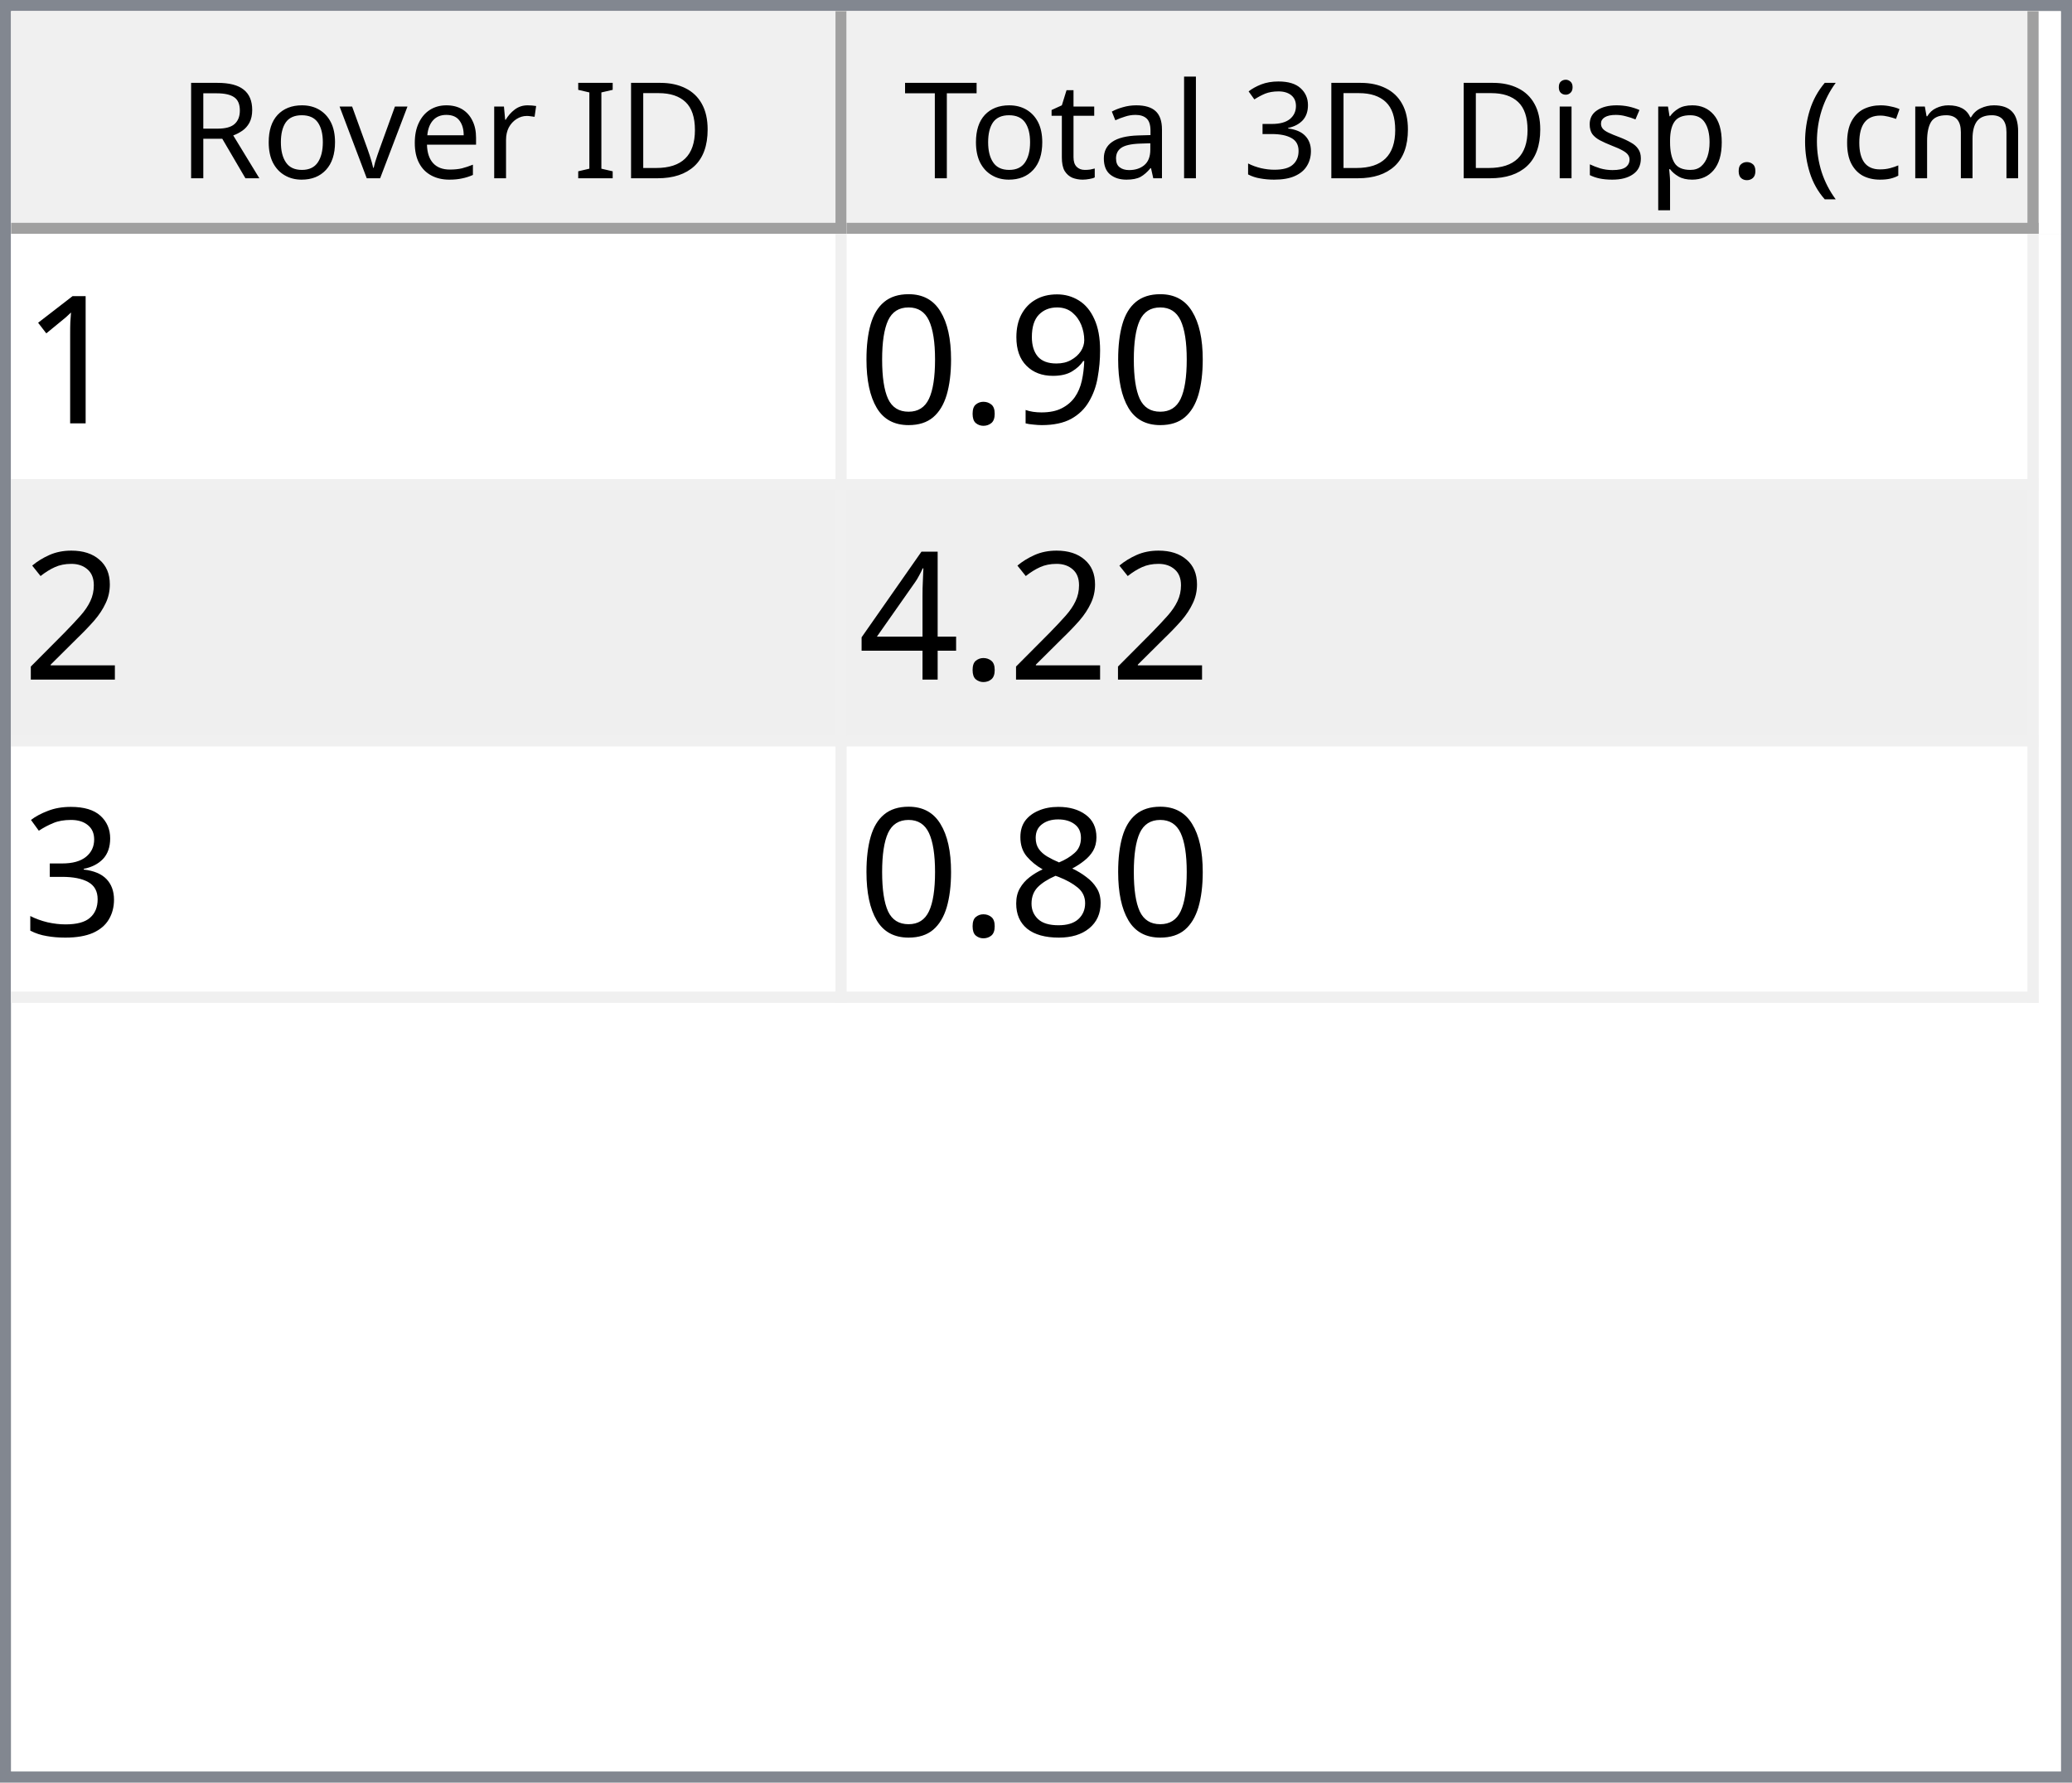
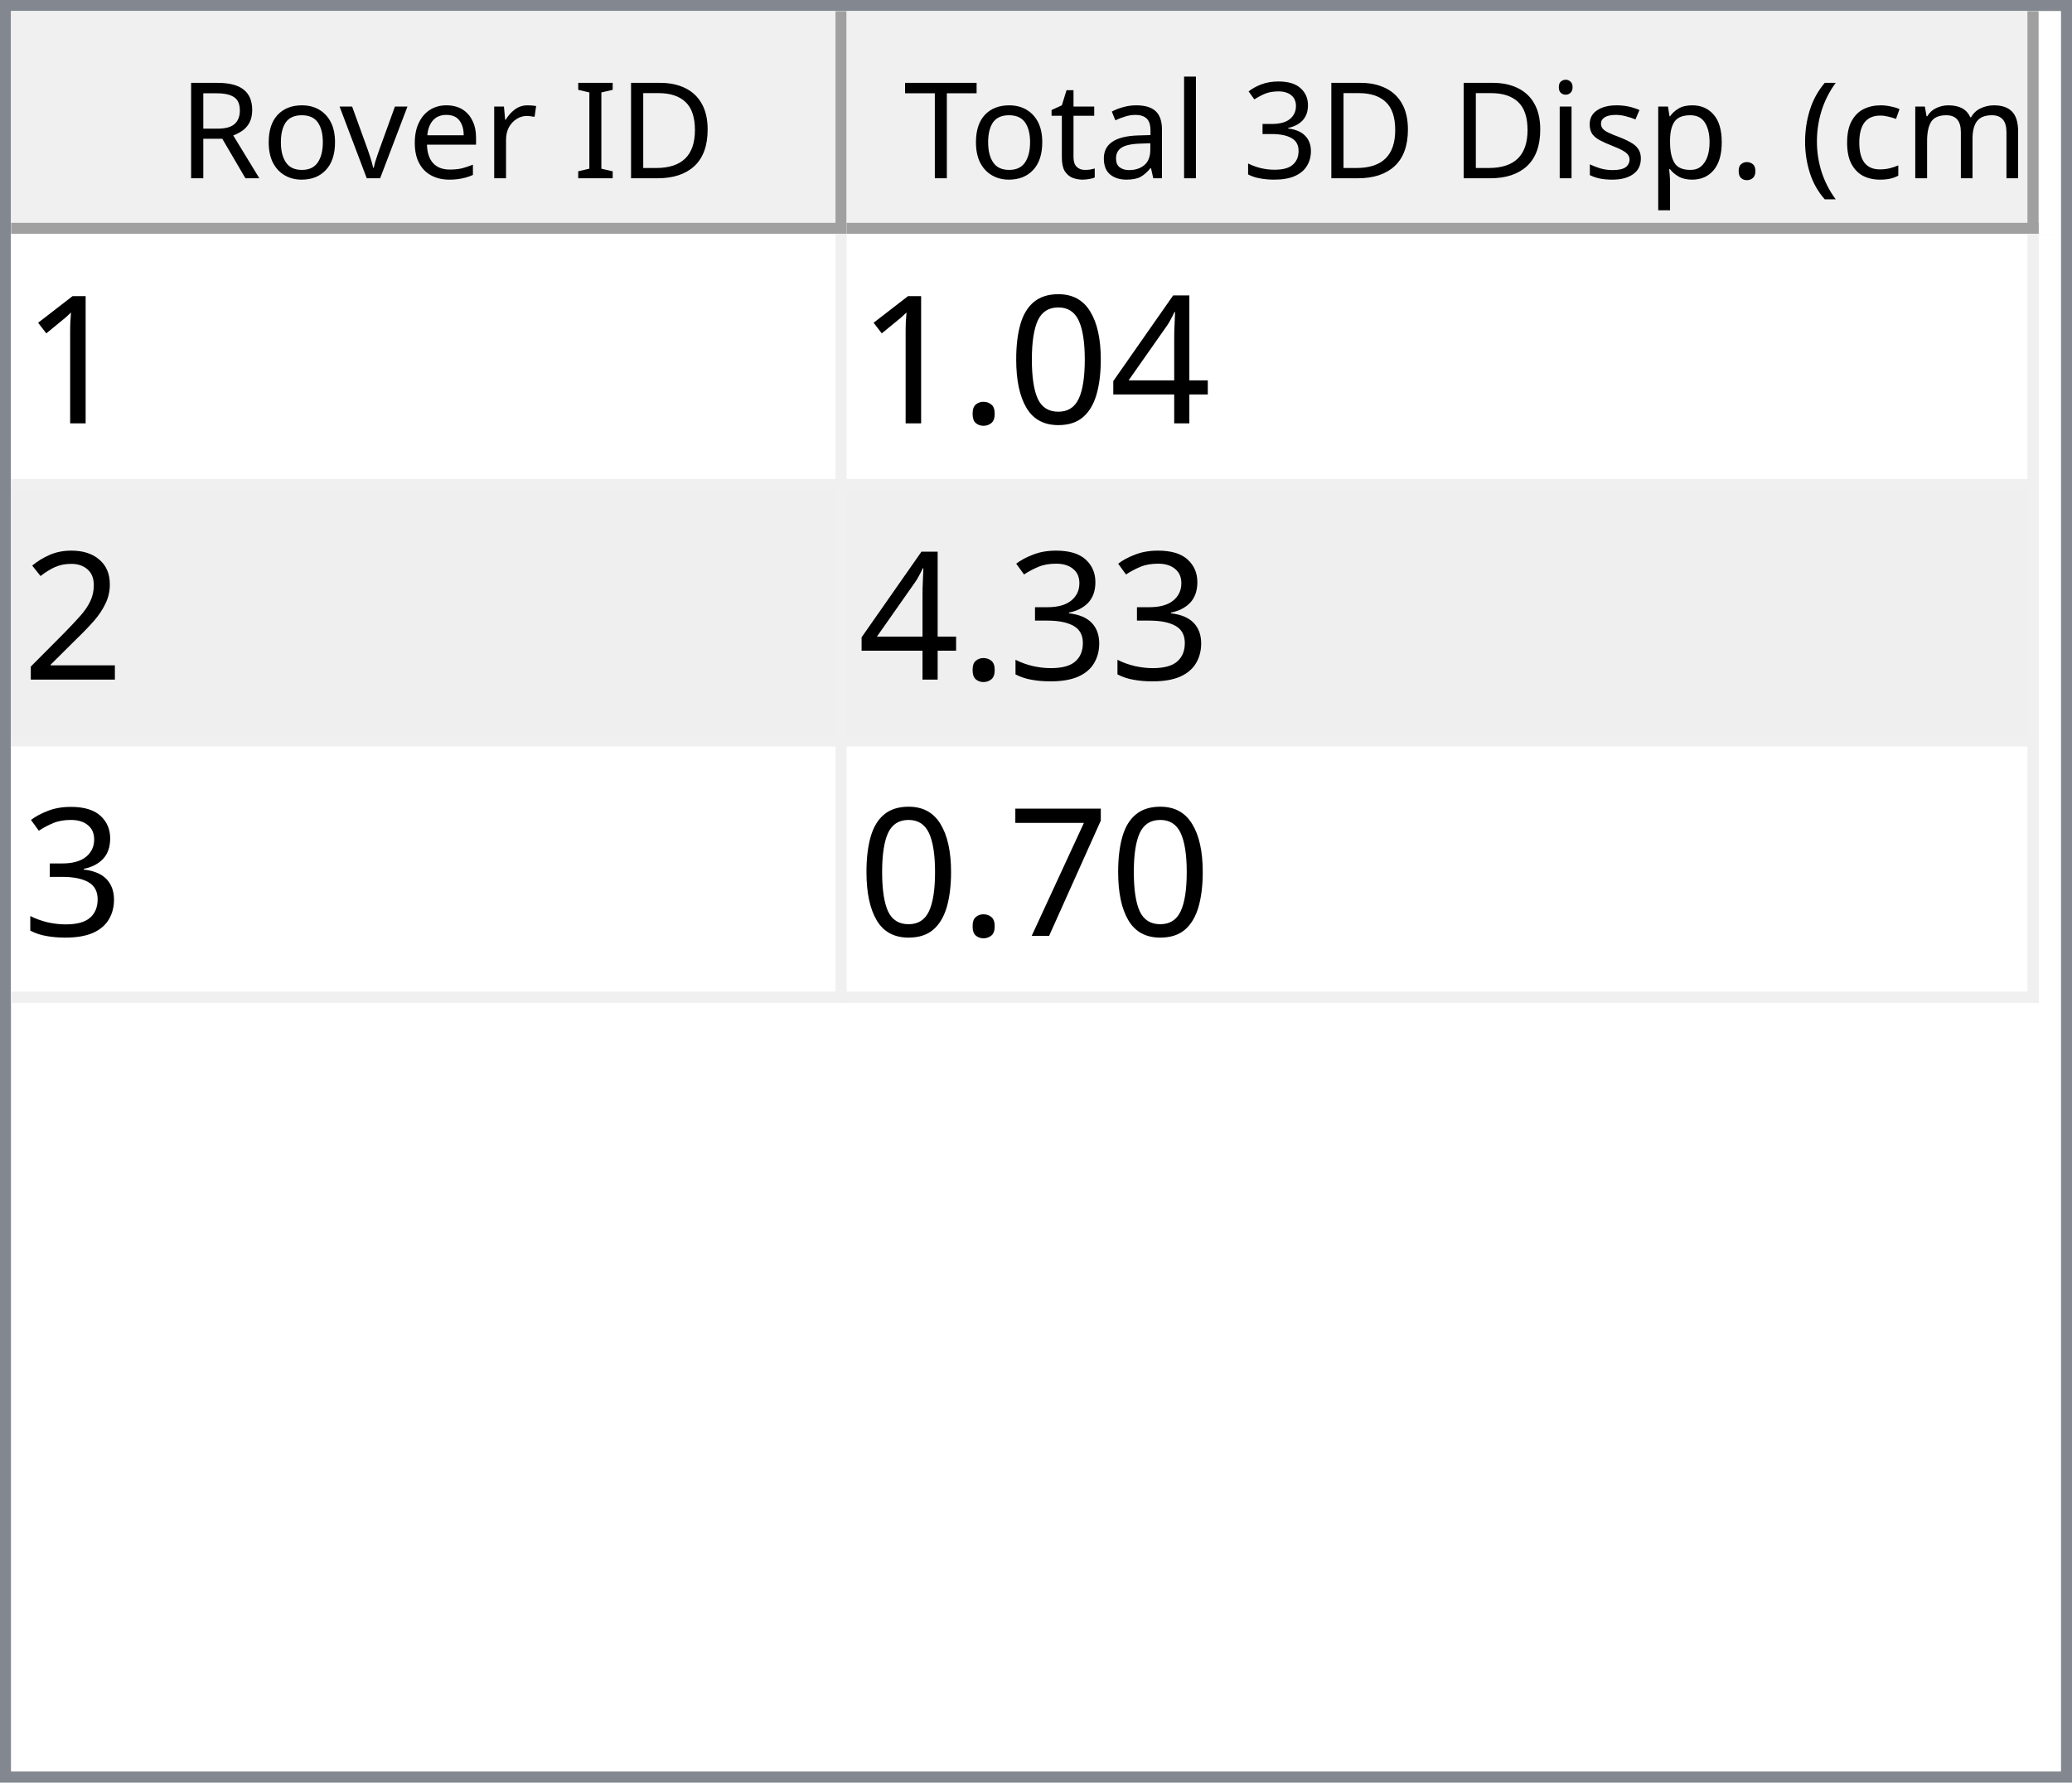
<svg xmlns="http://www.w3.org/2000/svg" style="fill-opacity:1; color-rendering:auto; color-interpolation:auto; text-rendering:auto; stroke:black; stroke-linecap:square; stroke-miterlimit:10; shape-rendering:auto; stroke-opacity:1; fill:black; stroke-dasharray:none; font-weight:normal; stroke-width:1; font-family:'Dialog'; font-style:normal; stroke-linejoin:miter; font-size:12px; stroke-dashoffset:0; image-rendering:auto;" width="186" height="160">
  <defs id="genericDefs" />
  <g>
    <defs id="defs1">
      <clipPath clipPathUnits="userSpaceOnUse" id="clipPath1">
        <path d="M0 0 L186 0 L186 160 L0 160 L0 0 Z" />
      </clipPath>
      <clipPath clipPathUnits="userSpaceOnUse" id="clipPath2">
        <path d="M0 0 L0 160 L186 160 L186 0 Z" />
      </clipPath>
      <clipPath clipPathUnits="userSpaceOnUse" id="clipPath3">
        <path d="M0 0 L0 20 L184 20 L184 0 Z" />
      </clipPath>
      <clipPath clipPathUnits="userSpaceOnUse" id="clipPath4">
        <path d="M0 0 L0 20 L75 20 L75 0 Z" />
      </clipPath>
      <clipPath clipPathUnits="userSpaceOnUse" id="clipPath5">
        <path d="M1 1 L1 19 L74 19 L74 1 Z" />
      </clipPath>
      <clipPath clipPathUnits="userSpaceOnUse" id="clipPath6">
        <path d="M0 0 L0 18 L73 18 L73 0 Z" />
      </clipPath>
      <clipPath clipPathUnits="userSpaceOnUse" id="clipPath7">
        <path d="M-0.5 -0.5 L-0.5 19.5 L74.5 19.5 L74.5 -0.5 Z" />
      </clipPath>
      <clipPath clipPathUnits="userSpaceOnUse" id="clipPath8">
        <path d="M0 0 L0 20 L107 20 L107 0 Z" />
      </clipPath>
      <clipPath clipPathUnits="userSpaceOnUse" id="clipPath9">
        <path d="M1 1 L1 19 L106 19 L106 1 Z" />
      </clipPath>
      <clipPath clipPathUnits="userSpaceOnUse" id="clipPath10">
        <path d="M0 0 L0 18 L105 18 L105 0 Z" />
      </clipPath>
      <clipPath clipPathUnits="userSpaceOnUse" id="clipPath11">
        <path d="M-0.5 -0.5 L-0.5 19.5 L106.5 19.5 L106.5 -0.5 Z" />
      </clipPath>
      <clipPath clipPathUnits="userSpaceOnUse" id="clipPath12">
        <path d="M0 0 L0 138 L184 138 L184 0 Z" />
      </clipPath>
      <clipPath clipPathUnits="userSpaceOnUse" id="clipPath13">
        <path d="M0 0 L0 69 L182 69 L182 0 Z" />
      </clipPath>
      <clipPath clipPathUnits="userSpaceOnUse" id="clipPath14">
        <path d="M-0.5 -0.5 L-0.5 68.5 L181.5 68.5 L181.5 -0.5 Z" />
      </clipPath>
      <clipPath clipPathUnits="userSpaceOnUse" id="clipPath15">
        <path d="M0 0 L0 22 L74 22 L74 0 Z" />
      </clipPath>
      <clipPath clipPathUnits="userSpaceOnUse" id="clipPath16">
        <path d="M0 0 L0 22 L106 22 L106 0 Z" />
      </clipPath>
      <font horiz-adv-x="64.551" id="font1">
        <font-face ascent="107.91" descent="25.098" units-per-em="100" style="font-style:normal; font-family:Segoe UI; font-weight:normal;" />
        <missing-glyph horiz-adv-x="64.551" d="M8.109 0 L8.109 68.266 L56.453 68.266 L56.453 0 L8.109 0 ZM15.328 7.234 L49.219 7.234 L49.219 61.031 L15.328 61.031 L15.328 7.234 Z" />
        <glyph unicode="D" horiz-adv-x="70.117" d="M9.188 0 L9.188 70.016 L28.516 70.016 Q65.531 70.016 65.531 35.891 Q65.531 19.672 55.25 9.836 Q44.969 0 27.734 0 L9.188 0 ZM17.391 62.594 L17.391 7.422 L27.828 7.422 Q41.609 7.422 49.273 14.797 Q56.938 22.172 56.938 35.688 Q56.938 62.594 28.328 62.594 L17.391 62.594 Z" />
        <glyph unicode="I" horiz-adv-x="26.611" d="M17.391 0 L9.188 0 L9.188 70.016 L17.391 70.016 L17.391 0 Z" />
        <glyph unicode=" " horiz-adv-x="27.393" d="" />
        <glyph unicode="r" horiz-adv-x="34.766" d="M34.188 41.891 Q32.078 43.5 28.125 43.5 Q23 43.5 19.555 38.672 Q16.109 33.844 16.109 25.484 L16.109 0 L8.109 0 L8.109 50 L16.109 50 L16.109 39.703 L16.312 39.703 Q18.016 44.969 21.531 47.922 Q25.047 50.875 29.391 50.875 Q32.516 50.875 34.188 50.203 L34.188 41.891 Z" />
        <glyph unicode="e" horiz-adv-x="52.295" d="M48.297 23 L12.984 23 Q13.188 14.656 17.484 10.109 Q21.781 5.562 29.297 5.562 Q37.75 5.562 44.828 11.141 L44.828 3.609 Q38.234 -1.172 27.391 -1.172 Q16.797 -1.172 10.742 5.641 Q4.688 12.453 4.688 24.812 Q4.688 36.469 11.305 43.82 Q17.922 51.172 27.734 51.172 Q37.547 51.172 42.922 44.828 Q48.297 38.484 48.297 27.203 L48.297 23 ZM40.094 29.781 Q40.047 36.719 36.75 40.578 Q33.453 44.438 27.594 44.438 Q21.922 44.438 17.969 40.383 Q14.016 36.328 13.094 29.781 L40.094 29.781 Z" />
        <glyph unicode="v" horiz-adv-x="47.9" d="M47.406 50 L27.484 0 L19.625 0 L0.688 50 L9.469 50 L22.172 13.672 Q23.578 9.672 23.922 6.688 L24.125 6.688 Q24.609 10.453 25.688 13.484 L38.969 50 L47.406 50 Z" />
        <glyph unicode="o" horiz-adv-x="58.594" d="M29 -1.172 Q17.922 -1.172 11.305 5.836 Q4.688 12.844 4.688 24.422 Q4.688 37.016 11.57 44.094 Q18.453 51.172 30.172 51.172 Q41.359 51.172 47.633 44.289 Q53.906 37.406 53.906 25.203 Q53.906 13.234 47.141 6.031 Q40.375 -1.172 29 -1.172 ZM29.594 44.438 Q21.875 44.438 17.383 39.188 Q12.891 33.938 12.891 24.703 Q12.891 15.828 17.43 10.695 Q21.969 5.562 29.594 5.562 Q37.359 5.562 41.531 10.594 Q45.703 15.625 45.703 24.906 Q45.703 34.281 41.531 39.359 Q37.359 44.438 29.594 44.438 Z" />
        <glyph unicode="R" horiz-adv-x="59.814" d="M59.375 0 L49.609 0 L37.891 19.625 Q36.281 22.359 34.766 24.289 Q33.25 26.219 31.664 27.438 Q30.078 28.656 28.25 29.219 Q26.422 29.781 24.125 29.781 L17.391 29.781 L17.391 0 L9.188 0 L9.188 70.016 L30.078 70.016 Q34.672 70.016 38.555 68.867 Q42.438 67.719 45.289 65.375 Q48.141 63.031 49.758 59.547 Q51.375 56.062 51.375 51.375 Q51.375 47.703 50.273 44.656 Q49.172 41.609 47.148 39.211 Q45.125 36.812 42.266 35.133 Q39.406 33.453 35.844 32.516 L35.844 32.328 Q37.594 31.547 38.891 30.547 Q40.188 29.547 41.359 28.18 Q42.531 26.812 43.68 25.078 Q44.828 23.344 46.234 21.047 L59.375 0 ZM17.391 62.594 L17.391 37.203 L28.516 37.203 Q31.594 37.203 34.203 38.133 Q36.812 39.062 38.719 40.797 Q40.625 42.531 41.703 45.047 Q42.781 47.562 42.781 50.688 Q42.781 56.297 39.141 59.445 Q35.5 62.594 28.609 62.594 L17.391 62.594 Z" />
        <glyph unicode=")" horiz-adv-x="30.176" d="M8.297 -15.922 L1.172 -15.922 Q16.406 2.344 16.406 26.812 Q16.406 51.469 1.078 70.016 L8.297 70.016 Q23.531 52.156 23.531 26.703 Q23.531 1.375 8.297 -15.922 Z" />
        <glyph unicode="m" horiz-adv-x="86.133" d="M79.109 0 L71.094 0 L71.094 28.719 Q71.094 37.016 68.531 40.727 Q65.969 44.438 59.906 44.438 Q54.781 44.438 51.195 39.75 Q47.609 35.062 47.609 28.516 L47.609 0 L39.594 0 L39.594 29.688 Q39.594 44.438 28.219 44.438 Q22.953 44.438 19.531 40.016 Q16.109 35.594 16.109 28.516 L16.109 0 L8.109 0 L8.109 50 L16.109 50 L16.109 42.094 L16.312 42.094 Q21.625 51.172 31.844 51.172 Q36.969 51.172 40.773 48.312 Q44.578 45.453 46 40.828 Q51.562 51.172 62.594 51.172 Q79.109 51.172 79.109 30.812 L79.109 0 Z" />
        <glyph unicode="c" horiz-adv-x="46.191" d="M42.188 2.297 Q36.422 -1.172 28.516 -1.172 Q17.828 -1.172 11.258 5.789 Q4.688 12.75 4.688 23.828 Q4.688 36.188 11.766 43.68 Q18.844 51.172 30.672 51.172 Q37.25 51.172 42.281 48.734 L42.281 40.531 Q36.719 44.438 30.375 44.438 Q22.703 44.438 17.797 38.945 Q12.891 33.453 12.891 24.516 Q12.891 15.719 17.508 10.641 Q22.125 5.562 29.891 5.562 Q36.422 5.562 42.188 9.906 L42.188 2.297 Z" />
        <glyph unicode="(" horiz-adv-x="30.176" d="M29.109 -15.922 L21.969 -15.922 Q6.844 1.375 6.844 26.703 Q6.844 52.156 21.969 70.016 L29.203 70.016 Q13.875 51.469 13.875 26.812 Q13.875 2.344 29.109 -15.922 Z" />
        <glyph unicode="." horiz-adv-x="21.68" d="M10.891 -1.078 Q8.641 -1.078 7.055 0.539 Q5.469 2.156 5.469 4.391 Q5.469 6.641 7.055 8.273 Q8.641 9.906 10.891 9.906 Q13.188 9.906 14.797 8.273 Q16.406 6.641 16.406 4.391 Q16.406 2.156 14.797 0.539 Q13.188 -1.078 10.891 -1.078 Z" />
        <glyph unicode="p" horiz-adv-x="58.789" d="M16.312 7.234 L16.109 7.234 L16.109 -23 L8.109 -23 L8.109 50 L16.109 50 L16.109 41.219 L16.312 41.219 Q22.219 51.172 33.594 51.172 Q43.266 51.172 48.688 44.461 Q54.109 37.75 54.109 26.469 Q54.109 13.922 48 6.375 Q41.891 -1.172 31.297 -1.172 Q21.578 -1.172 16.312 7.234 ZM16.109 27.391 L16.109 20.406 Q16.109 14.203 20.141 9.883 Q24.172 5.562 30.375 5.562 Q37.641 5.562 41.773 11.133 Q45.906 16.703 45.906 26.609 Q45.906 34.969 42.047 39.703 Q38.188 44.438 31.594 44.438 Q24.609 44.438 20.359 39.578 Q16.109 34.719 16.109 27.391 Z" />
        <glyph unicode="s" horiz-adv-x="42.432" d="M5.078 1.812 L5.078 10.406 Q11.625 5.562 19.484 5.562 Q30.031 5.562 30.031 12.594 Q30.031 14.594 29.125 15.992 Q28.219 17.391 26.68 18.461 Q25.141 19.531 23.07 20.383 Q21 21.234 18.609 22.172 Q15.281 23.484 12.766 24.828 Q10.25 26.172 8.57 27.859 Q6.891 29.547 6.031 31.695 Q5.172 33.844 5.172 36.719 Q5.172 40.234 6.789 42.945 Q8.406 45.656 11.086 47.484 Q13.766 49.312 17.211 50.242 Q20.656 51.172 24.312 51.172 Q30.812 51.172 35.938 48.922 L35.938 40.828 Q30.422 44.438 23.25 44.438 Q21 44.438 19.195 43.922 Q17.391 43.406 16.094 42.477 Q14.797 41.547 14.086 40.258 Q13.375 38.969 13.375 37.406 Q13.375 35.453 14.086 34.133 Q14.797 32.812 16.164 31.789 Q17.531 30.766 19.484 29.938 Q21.438 29.109 23.922 28.125 Q27.25 26.859 29.883 25.516 Q32.516 24.172 34.375 22.484 Q36.234 20.797 37.234 18.602 Q38.234 16.406 38.234 13.375 Q38.234 9.672 36.602 6.938 Q34.969 4.203 32.234 2.398 Q29.5 0.594 25.93 -0.289 Q22.359 -1.172 18.453 -1.172 Q10.75 -1.172 5.078 1.812 Z" />
        <glyph unicode="i" horiz-adv-x="24.219" d="M12.203 62.703 Q10.062 62.703 8.547 64.164 Q7.031 65.625 7.031 67.875 Q7.031 70.125 8.547 71.609 Q10.062 73.094 12.203 73.094 Q14.406 73.094 15.945 71.609 Q17.484 70.125 17.484 67.875 Q17.484 65.719 15.945 64.211 Q14.406 62.703 12.203 62.703 ZM16.109 0 L8.109 0 L8.109 50 L16.109 50 L16.109 0 Z" />
        <glyph unicode="3" horiz-adv-x="53.906" d="M46.531 19.828 Q46.531 15.094 44.75 11.211 Q42.969 7.328 39.719 4.57 Q36.469 1.812 31.93 0.297 Q27.391 -1.219 21.922 -1.219 Q11.922 -1.219 6 2.594 L6 11.188 Q13.094 5.609 22.219 5.609 Q25.875 5.609 28.828 6.539 Q31.781 7.469 33.906 9.227 Q36.031 10.984 37.18 13.477 Q38.328 15.969 38.328 19.094 Q38.328 32.812 18.797 32.812 L12.984 32.812 L12.984 39.594 L18.5 39.594 Q35.797 39.594 35.797 52.484 Q35.797 64.406 22.609 64.406 Q15.188 64.406 8.688 59.422 L8.688 67.188 Q15.375 71.188 24.609 71.188 Q29 71.188 32.57 69.969 Q36.141 68.75 38.68 66.555 Q41.219 64.359 42.609 61.281 Q44 58.203 44 54.5 Q44 40.672 30.031 36.719 L30.031 36.531 Q33.594 36.141 36.625 34.797 Q39.656 33.453 41.852 31.305 Q44.047 29.156 45.289 26.25 Q46.531 23.344 46.531 19.828 Z" />
        <glyph unicode="l" horiz-adv-x="24.219" d="M16.109 0 L8.109 0 L8.109 74.031 L16.109 74.031 L16.109 0 Z" />
        <glyph unicode="a" horiz-adv-x="50.879" d="M43.891 0 L35.891 0 L35.891 7.812 L35.688 7.812 Q30.469 -1.172 20.312 -1.172 Q12.844 -1.172 8.617 2.781 Q4.391 6.734 4.391 13.281 Q4.391 27.297 20.906 29.594 L35.891 31.688 Q35.891 44.438 25.594 44.438 Q16.547 44.438 9.281 38.281 L9.281 46.484 Q16.656 51.172 26.266 51.172 Q43.891 51.172 43.891 32.516 L43.891 0 ZM35.891 25.297 L23.828 23.641 Q18.266 22.859 15.43 20.875 Q12.594 18.891 12.594 13.875 Q12.594 10.203 15.211 7.883 Q17.828 5.562 22.172 5.562 Q28.125 5.562 32.008 9.742 Q35.891 13.922 35.891 20.312 L35.891 25.297 Z" />
        <glyph unicode="t" horiz-adv-x="33.887" d="M31.297 0.484 Q28.469 -1.078 23.828 -1.078 Q10.688 -1.078 10.688 13.578 L10.688 43.172 L2.094 43.172 L2.094 50 L10.688 50 L10.688 62.203 L18.703 64.797 L18.703 50 L31.297 50 L31.297 43.172 L18.703 43.172 L18.703 14.984 Q18.703 9.969 20.414 7.82 Q22.125 5.672 26.078 5.672 Q29.109 5.672 31.297 7.328 L31.297 0.484 Z" />
        <glyph unicode="T" horiz-adv-x="52.393" d="M50.594 62.594 L30.375 62.594 L30.375 0 L22.172 0 L22.172 62.594 L2 62.594 L2 70.016 L50.594 70.016 L50.594 62.594 Z" />
      </font>
      <font horiz-adv-x="75.0" id="font2">
        <font-face ascent="100.537" descent="21.973" units-per-em="100" style="font-style:normal; font-family:sans-serif; font-weight:normal;" />
        <missing-glyph horiz-adv-x="75.0" d="M12.5 0 L12.5 62.5 L62.5 62.5 L62.5 0 L12.5 0 ZM14.062 1.562 L60.938 1.562 L60.938 60.938 L14.062 60.938 L14.062 1.562 Z" />
        <glyph unicode="1" horiz-adv-x="55.615" d="M37.25 0 L28.469 0 L28.469 56 Q25.297 52.984 20.141 49.953 Q14.984 46.922 10.891 45.406 L10.891 53.906 Q18.266 57.375 23.781 62.305 Q29.297 67.234 31.594 71.875 L37.25 71.875 L37.25 0 Z" />
-         <glyph unicode="9" horiz-adv-x="55.615" d="M5.469 16.547 L13.922 17.328 Q14.984 11.375 18.016 8.688 Q21.047 6 25.781 6 Q29.828 6 32.883 7.859 Q35.938 9.719 37.891 12.82 Q39.844 15.922 41.164 21.195 Q42.484 26.469 42.484 31.938 Q42.484 32.516 42.438 33.688 Q39.797 29.5 35.234 26.883 Q30.672 24.266 25.344 24.266 Q16.453 24.266 10.305 30.711 Q4.156 37.156 4.156 47.703 Q4.156 58.594 10.578 65.234 Q17 71.875 26.656 71.875 Q33.641 71.875 39.43 68.117 Q45.219 64.359 48.219 57.398 Q51.219 50.438 51.219 37.25 Q51.219 23.531 48.242 15.406 Q45.266 7.281 39.383 3.031 Q33.5 -1.219 25.594 -1.219 Q17.188 -1.219 11.867 3.445 Q6.547 8.109 5.469 16.547 ZM41.453 48.141 Q41.453 55.719 37.43 60.156 Q33.406 64.594 27.734 64.594 Q21.875 64.594 17.531 59.812 Q13.188 55.031 13.188 47.406 Q13.188 40.578 17.312 36.305 Q21.438 32.031 27.484 32.031 Q33.594 32.031 37.523 36.305 Q41.453 40.578 41.453 48.141 Z" />
+         <glyph unicode="4" horiz-adv-x="55.615" d="M32.328 0 L32.328 17.141 L1.266 17.141 L1.266 25.203 L33.938 71.578 L41.109 71.578 L41.109 25.203 L50.781 25.203 L50.781 17.141 L41.109 17.141 L41.109 0 L32.328 0 ZM32.328 25.203 L32.328 57.469 L9.906 25.203 L32.328 25.203 Z" />
+         <glyph unicode="0" horiz-adv-x="55.615" d="M4.156 35.297 Q4.156 48 6.766 55.742 Q9.375 63.484 14.523 67.68 Q19.672 71.875 27.484 71.875 Q33.25 71.875 37.594 69.555 Q41.938 67.234 44.773 62.867 Q47.609 58.5 49.219 52.227 Q50.828 45.953 50.828 35.297 Q50.828 22.703 48.242 14.969 Q45.656 7.234 40.508 3.008 Q35.359 -1.219 27.484 -1.219 Q17.141 -1.219 11.234 6.203 Q4.156 15.141 4.156 35.297 ZM13.188 35.297 Q13.188 17.672 17.312 11.836 Q21.438 6 27.484 6 Q33.547 6 37.672 11.859 Q41.797 17.719 41.797 35.297 Q41.797 52.984 37.672 58.789 Q33.547 64.594 27.391 64.594 Q21.344 64.594 17.719 59.469 Q13.188 52.938 13.188 35.297 Z" />
        <glyph unicode="." horiz-adv-x="27.783" d="M9.078 0 L9.078 10.016 L19.094 10.016 L19.094 0 L9.078 0 Z" />
-         <glyph unicode="0" horiz-adv-x="55.615" d="M4.156 35.297 Q4.156 48 6.766 55.742 Q9.375 63.484 14.523 67.68 Q19.672 71.875 27.484 71.875 Q33.25 71.875 37.594 69.555 Q41.938 67.234 44.773 62.867 Q47.609 58.5 49.219 52.227 Q50.828 45.953 50.828 35.297 Q50.828 22.703 48.242 14.969 Q45.656 7.234 40.508 3.008 Q35.359 -1.219 27.484 -1.219 Q17.141 -1.219 11.234 6.203 Q4.156 15.141 4.156 35.297 ZM13.188 35.297 Q13.188 17.672 17.312 11.836 Q21.438 6 27.484 6 Q33.547 6 37.672 11.859 Q41.797 17.719 41.797 35.297 Q41.797 52.984 37.672 58.789 Q33.547 64.594 27.391 64.594 Q21.344 64.594 17.719 59.469 Q13.188 52.938 13.188 35.297 Z" />
        <glyph unicode="2" horiz-adv-x="55.615" d="M50.344 8.453 L50.344 0 L3.031 0 Q2.938 3.172 4.047 6.109 Q5.859 10.938 9.836 15.625 Q13.812 20.312 21.344 26.469 Q33.016 36.031 37.117 41.625 Q41.219 47.219 41.219 52.203 Q41.219 57.422 37.477 61.008 Q33.734 64.594 27.734 64.594 Q21.391 64.594 17.578 60.789 Q13.766 56.984 13.719 50.25 L4.688 51.172 Q5.609 61.281 11.664 66.578 Q17.719 71.875 27.938 71.875 Q38.234 71.875 44.242 66.164 Q50.25 60.453 50.25 52 Q50.25 47.703 48.492 43.555 Q46.734 39.406 42.656 34.812 Q38.578 30.219 29.109 22.219 Q21.188 15.578 18.945 13.211 Q16.703 10.844 15.234 8.453 L50.344 8.453 Z" />
-         <glyph unicode="4" horiz-adv-x="55.615" d="M32.328 0 L32.328 17.141 L1.266 17.141 L1.266 25.203 L33.938 71.578 L41.109 71.578 L41.109 25.203 L50.781 25.203 L50.781 17.141 L41.109 17.141 L41.109 0 L32.328 0 ZM32.328 25.203 L32.328 57.469 L9.906 25.203 L32.328 25.203 Z" />
        <glyph unicode="3" horiz-adv-x="55.615" d="M4.203 18.891 L12.984 20.062 Q14.5 12.594 18.141 9.297 Q21.781 6 27 6 Q33.203 6 37.477 10.297 Q41.75 14.594 41.75 20.953 Q41.75 27 37.797 30.93 Q33.844 34.859 27.734 34.859 Q25.25 34.859 21.531 33.891 L22.516 41.609 Q23.391 41.5 23.922 41.5 Q29.547 41.5 34.039 44.43 Q38.531 47.359 38.531 53.469 Q38.531 58.297 35.258 61.477 Q31.984 64.656 26.812 64.656 Q21.688 64.656 18.266 61.43 Q14.844 58.203 13.875 51.766 L5.078 53.328 Q6.688 62.156 12.398 67.016 Q18.109 71.875 26.609 71.875 Q32.469 71.875 37.398 69.359 Q42.328 66.844 44.945 62.5 Q47.562 58.156 47.562 53.266 Q47.562 48.641 45.07 44.828 Q42.578 41.016 37.703 38.766 Q44.047 37.312 47.562 32.695 Q51.078 28.078 51.078 21.141 Q51.078 11.766 44.242 5.25 Q37.406 -1.266 26.953 -1.266 Q17.531 -1.266 11.305 4.352 Q5.078 9.969 4.203 18.891 Z" />
-         <glyph unicode="8" horiz-adv-x="55.615" d="M17.672 38.812 Q12.203 40.828 9.57 44.539 Q6.938 48.25 6.938 53.422 Q6.938 61.234 12.555 66.555 Q18.172 71.875 27.484 71.875 Q36.859 71.875 42.578 66.43 Q48.297 60.984 48.297 53.172 Q48.297 48.188 45.68 44.508 Q43.062 40.828 37.75 38.812 Q44.344 36.672 47.781 31.883 Q51.219 27.094 51.219 20.453 Q51.219 11.281 44.727 5.031 Q38.234 -1.219 27.641 -1.219 Q17.047 -1.219 10.547 5.055 Q4.047 11.328 4.047 20.703 Q4.047 27.688 7.594 32.398 Q11.141 37.109 17.672 38.812 ZM15.922 53.719 Q15.922 48.641 19.195 45.414 Q22.469 42.188 27.688 42.188 Q32.766 42.188 36.016 45.383 Q39.266 48.578 39.266 53.219 Q39.266 58.062 35.914 61.359 Q32.562 64.656 27.594 64.656 Q22.562 64.656 19.242 61.43 Q15.922 58.203 15.922 53.719 ZM13.094 20.656 Q13.094 16.891 14.875 13.375 Q16.656 9.859 20.172 7.93 Q23.688 6 27.734 6 Q34.031 6 38.133 10.055 Q42.234 14.109 42.234 20.359 Q42.234 26.703 38.016 30.859 Q33.797 35.016 27.438 35.016 Q21.234 35.016 17.164 30.914 Q13.094 26.812 13.094 20.656 Z" />
+         <glyph unicode="7" horiz-adv-x="55.615" d="M4.734 62.203 L4.734 70.656 L51.078 70.656 L51.078 63.812 Q44.234 56.547 37.523 44.484 Q30.812 32.422 27.156 19.672 Q24.516 10.688 23.781 0 L14.75 0 Q14.891 8.453 18.062 20.414 Q21.234 32.375 27.172 43.484 Q33.109 54.594 39.797 62.203 L4.734 62.203 Z" />
      </font>
    </defs>
    <g style="fill:white; stroke:white;">
      <rect x="0" y="0" width="186" style="clip-path:url(#clipPath1); stroke:none;" height="160" />
    </g>
    <g style="fill:white; text-rendering:optimizeSpeed; color-rendering:optimizeSpeed; image-rendering:optimizeSpeed; shape-rendering:crispEdges; stroke:white; color-interpolation:sRGB;">
      <rect x="0" width="186" height="160" y="0" style="stroke:none;" />
      <path style="stroke:none;" d="M0 160 L186 160 L186 0 L0 0 Z" />
    </g>
    <g style="fill:rgb(240,240,240); font-family:'Segoe UI'; stroke:rgb(240,240,240);">
      <rect x="0" y="0" width="186" style="clip-path:url(#clipPath2); stroke:none;" height="160" />
    </g>
    <g style="fill:rgb(130,135,144); font-family:'Segoe UI'; stroke:rgb(130,135,144);">
      <path d="M0 0 L186 0 L186 160 L0 160 L0 0 ZM1 1 L185 1 L185 159 L1 159 L1 1 Z" style="fill-rule:evenodd; clip-path:url(#clipPath2); stroke:none;" />
    </g>
    <g style="fill:white; font-family:'Segoe UI'; stroke:white;" transform="translate(1,1)">
      <rect x="0" y="0" width="184" style="clip-path:url(#clipPath3); stroke:none;" height="20" />
    </g>
    <g style="fill:rgb(240,240,240); font-family:'Segoe UI'; stroke:rgb(240,240,240);" transform="translate(1,1)">
      <rect x="0" y="0" width="75" style="clip-path:url(#clipPath4); stroke:none;" height="20" />
    </g>
    <g style="font-family:'Segoe UI';" transform="translate(2,2)">
      <text x="14" xml:space="preserve" y="14" style="clip-path:url(#clipPath6); stroke:none;">Rover ID</text>
    </g>
    <g style="fill:rgb(160,160,160); font-family:'Segoe UI'; stroke:rgb(160,160,160); stroke-linejoin:bevel;" transform="translate(1.5,1.5)">
      <line x1="74" x2="74" y1="0" style="fill:none; clip-path:url(#clipPath7);" y2="19" />
    </g>
    <g style="fill:rgb(160,160,160); font-family:'Segoe UI'; stroke:rgb(160,160,160); stroke-linejoin:bevel;" transform="matrix(1,0,0,1,1,1) translate(0.5,0.5)">
      <line x1="0" x2="74" y1="19" style="fill:none; clip-path:url(#clipPath7);" y2="19" />
    </g>
    <g style="fill:rgb(240,240,240); font-family:'Segoe UI'; stroke:rgb(240,240,240);" transform="translate(76,1)">
      <rect x="0" y="0" width="107" style="clip-path:url(#clipPath8); stroke:none;" height="20" />
    </g>
    <g style="font-family:'Segoe UI';" transform="translate(77,2)">
      <text x="1" xml:space="preserve" y="14" style="clip-path:url(#clipPath10); stroke:none;"> Total 3D Disp. (cm)</text>
    </g>
    <g style="fill:rgb(160,160,160); font-family:'Segoe UI'; stroke:rgb(160,160,160); stroke-linejoin:bevel;" transform="translate(76.5,1.5)">
      <line x1="106" x2="106" y1="0" style="fill:none; clip-path:url(#clipPath11);" y2="19" />
    </g>
    <g style="fill:rgb(160,160,160); font-family:'Segoe UI'; stroke:rgb(160,160,160); stroke-linejoin:bevel;" transform="matrix(1,0,0,1,76,1) translate(0.5,0.5)">
      <line x1="0" x2="106" y1="19" style="fill:none; clip-path:url(#clipPath11);" y2="19" />
    </g>
    <g style="fill:white; font-family:'Segoe UI'; stroke:white;" transform="translate(1,21)">
      <rect x="0" y="0" width="184" style="clip-path:url(#clipPath12); stroke:none;" height="138" />
    </g>
    <g style="fill:rgb(240,240,240); font-size:16px; font-family:sans-serif; stroke:rgb(240,240,240);" transform="translate(1,21)">
      <rect x="0" y="0" width="182" style="clip-path:url(#clipPath13); stroke:none;" height="69" />
      <line transform="translate(0.5,0.5)" x1="0" x2="181" y1="22" style="clip-path:url(#clipPath14); fill:none; stroke-linejoin:bevel;" y2="22" />
    </g>
    <g transform="matrix(1,0,0,1,1,21) translate(0.5,0.5)" style="fill:rgb(240,240,240); font-size:16px; font-family:sans-serif; stroke:rgb(240,240,240); stroke-linejoin:bevel;">
      <line x1="0" x2="181" y1="45" style="fill:none; clip-path:url(#clipPath14);" y2="45" />
    </g>
    <g transform="matrix(1,0,0,1,1,21) translate(0.5,0.5)" style="fill:rgb(240,240,240); font-size:16px; font-family:sans-serif; stroke:rgb(240,240,240); stroke-linejoin:bevel;">
      <line x1="0" x2="181" y1="68" style="fill:none; clip-path:url(#clipPath14);" y2="68" />
    </g>
    <g transform="matrix(1,0,0,1,1,21) translate(0.5,0.5)" style="fill:rgb(240,240,240); font-size:16px; font-family:sans-serif; stroke:rgb(240,240,240); stroke-linejoin:bevel;">
      <line x1="74" x2="74" y1="0" style="fill:none; clip-path:url(#clipPath14);" y2="68" />
    </g>
    <g transform="matrix(1,0,0,1,1,21) translate(0.5,0.5)" style="fill:rgb(240,240,240); font-size:16px; font-family:sans-serif; stroke:rgb(240,240,240); stroke-linejoin:bevel;">
      <line x1="181" x2="181" y1="0" style="fill:none; clip-path:url(#clipPath14);" y2="68" />
    </g>
    <g style="fill:white; font-size:16px; font-family:sans-serif; stroke:white;" transform="matrix(1,0,0,1,1,21)">
      <rect x="0" y="0" width="74" style="clip-path:url(#clipPath15); stroke:none;" height="22" />
      <text x="1" y="17" style="fill:black; clip-path:url(#clipPath15); stroke:none;" xml:space="preserve">1</text>
    </g>
    <g style="fill:white; font-size:16px; font-family:sans-serif; stroke:white;" transform="matrix(1,0,0,1,1,21) translate(75,0)">
      <rect x="0" y="0" width="106" style="clip-path:url(#clipPath16); stroke:none;" height="22" />
-       <text x="1" y="17" style="fill:black; clip-path:url(#clipPath16); stroke:none;" xml:space="preserve">0.90</text>
+       <text x="1" y="17" style="fill:black; clip-path:url(#clipPath16); stroke:none;" xml:space="preserve">1.04</text>
    </g>
    <g style="fill:rgb(239,239,239); font-size:16px; font-family:sans-serif; stroke:rgb(239,239,239);" transform="matrix(1,0,0,1,1,21) translate(0,23)">
      <rect x="0" y="0" width="74" style="clip-path:url(#clipPath15); stroke:none;" height="22" />
      <text x="1" y="17" style="fill:black; clip-path:url(#clipPath15); stroke:none;" xml:space="preserve">2</text>
    </g>
    <g style="fill:rgb(239,239,239); font-size:16px; font-family:sans-serif; stroke:rgb(239,239,239);" transform="matrix(1,0,0,1,1,21) translate(75,23)">
      <rect x="0" y="0" width="106" style="clip-path:url(#clipPath16); stroke:none;" height="22" />
-       <text x="1" y="17" style="fill:black; clip-path:url(#clipPath16); stroke:none;" xml:space="preserve">4.22</text>
+       <text x="1" y="17" style="fill:black; clip-path:url(#clipPath16); stroke:none;" xml:space="preserve">4.33</text>
    </g>
    <g style="fill:white; font-size:16px; font-family:sans-serif; stroke:white;" transform="matrix(1,0,0,1,1,21) translate(0,46)">
      <rect x="0" y="0" width="74" style="clip-path:url(#clipPath15); stroke:none;" height="22" />
      <text x="1" y="17" style="fill:black; clip-path:url(#clipPath15); stroke:none;" xml:space="preserve">3</text>
    </g>
    <g style="fill:white; font-size:16px; font-family:sans-serif; stroke:white;" transform="matrix(1,0,0,1,1,21) translate(75,46)">
      <rect x="0" y="0" width="106" style="clip-path:url(#clipPath16); stroke:none;" height="22" />
-       <text x="1" y="17" style="fill:black; clip-path:url(#clipPath16); stroke:none;" xml:space="preserve">0.80</text>
+       <text x="1" y="17" style="fill:black; clip-path:url(#clipPath16); stroke:none;" xml:space="preserve">0.70</text>
    </g>
  </g>
</svg>
